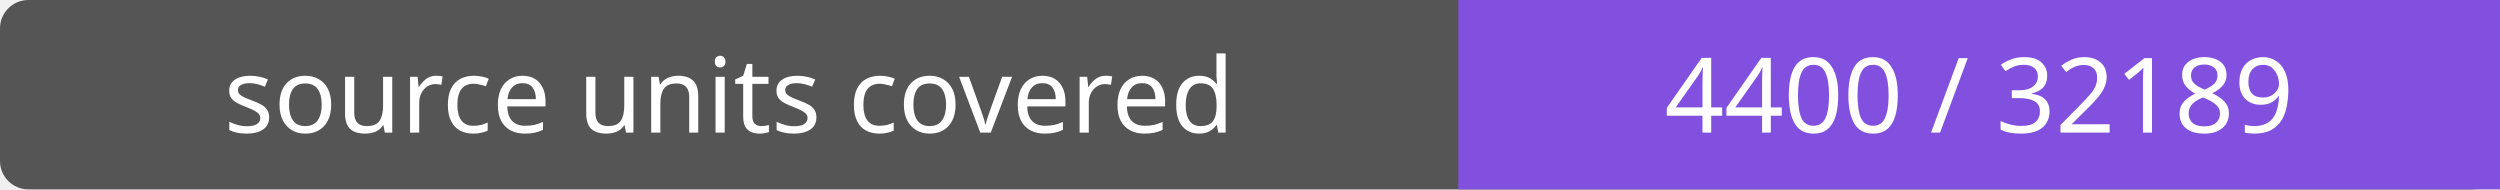
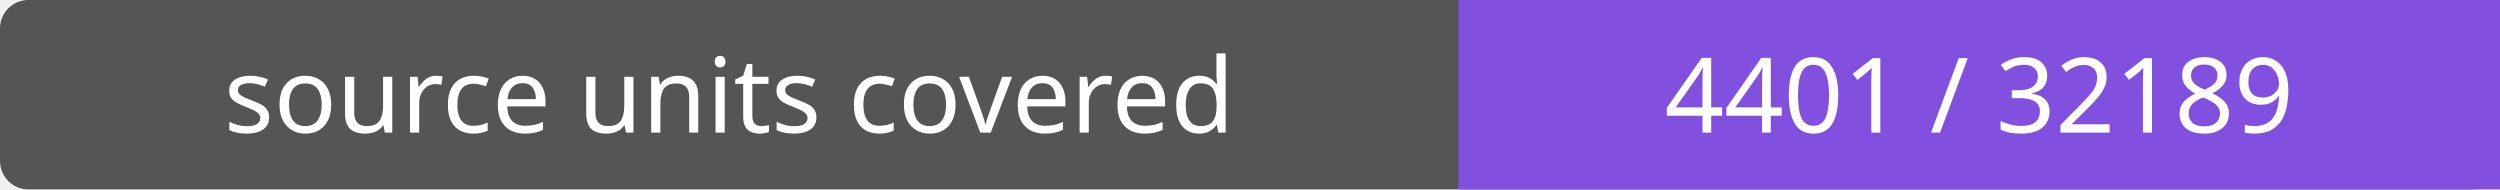
- <svg xmlns="http://www.w3.org/2000/svg" width="264" height="20" role="img" aria-label="source units covered: 4400 / 32189">
+ <svg xmlns="http://www.w3.org/2000/svg" width="264" height="20" role="img" aria-label="source units covered: 4401 / 32189">
  <rect width="264" height="20" rx="3" fill="#555" />
  <path fill="#8250df" d="M154 0h110v20H154z" />
  <g fill="#fff" text-anchor="middle" font-family="Verdana,sans-serif" font-size="11">
    <text x="77.0" y="14">source units covered</text>
-     <text x="209.0" y="14">4400 / 32189</text>
+     <text x="209.0" y="14">4401 / 32189</text>
  </g>
</svg>
